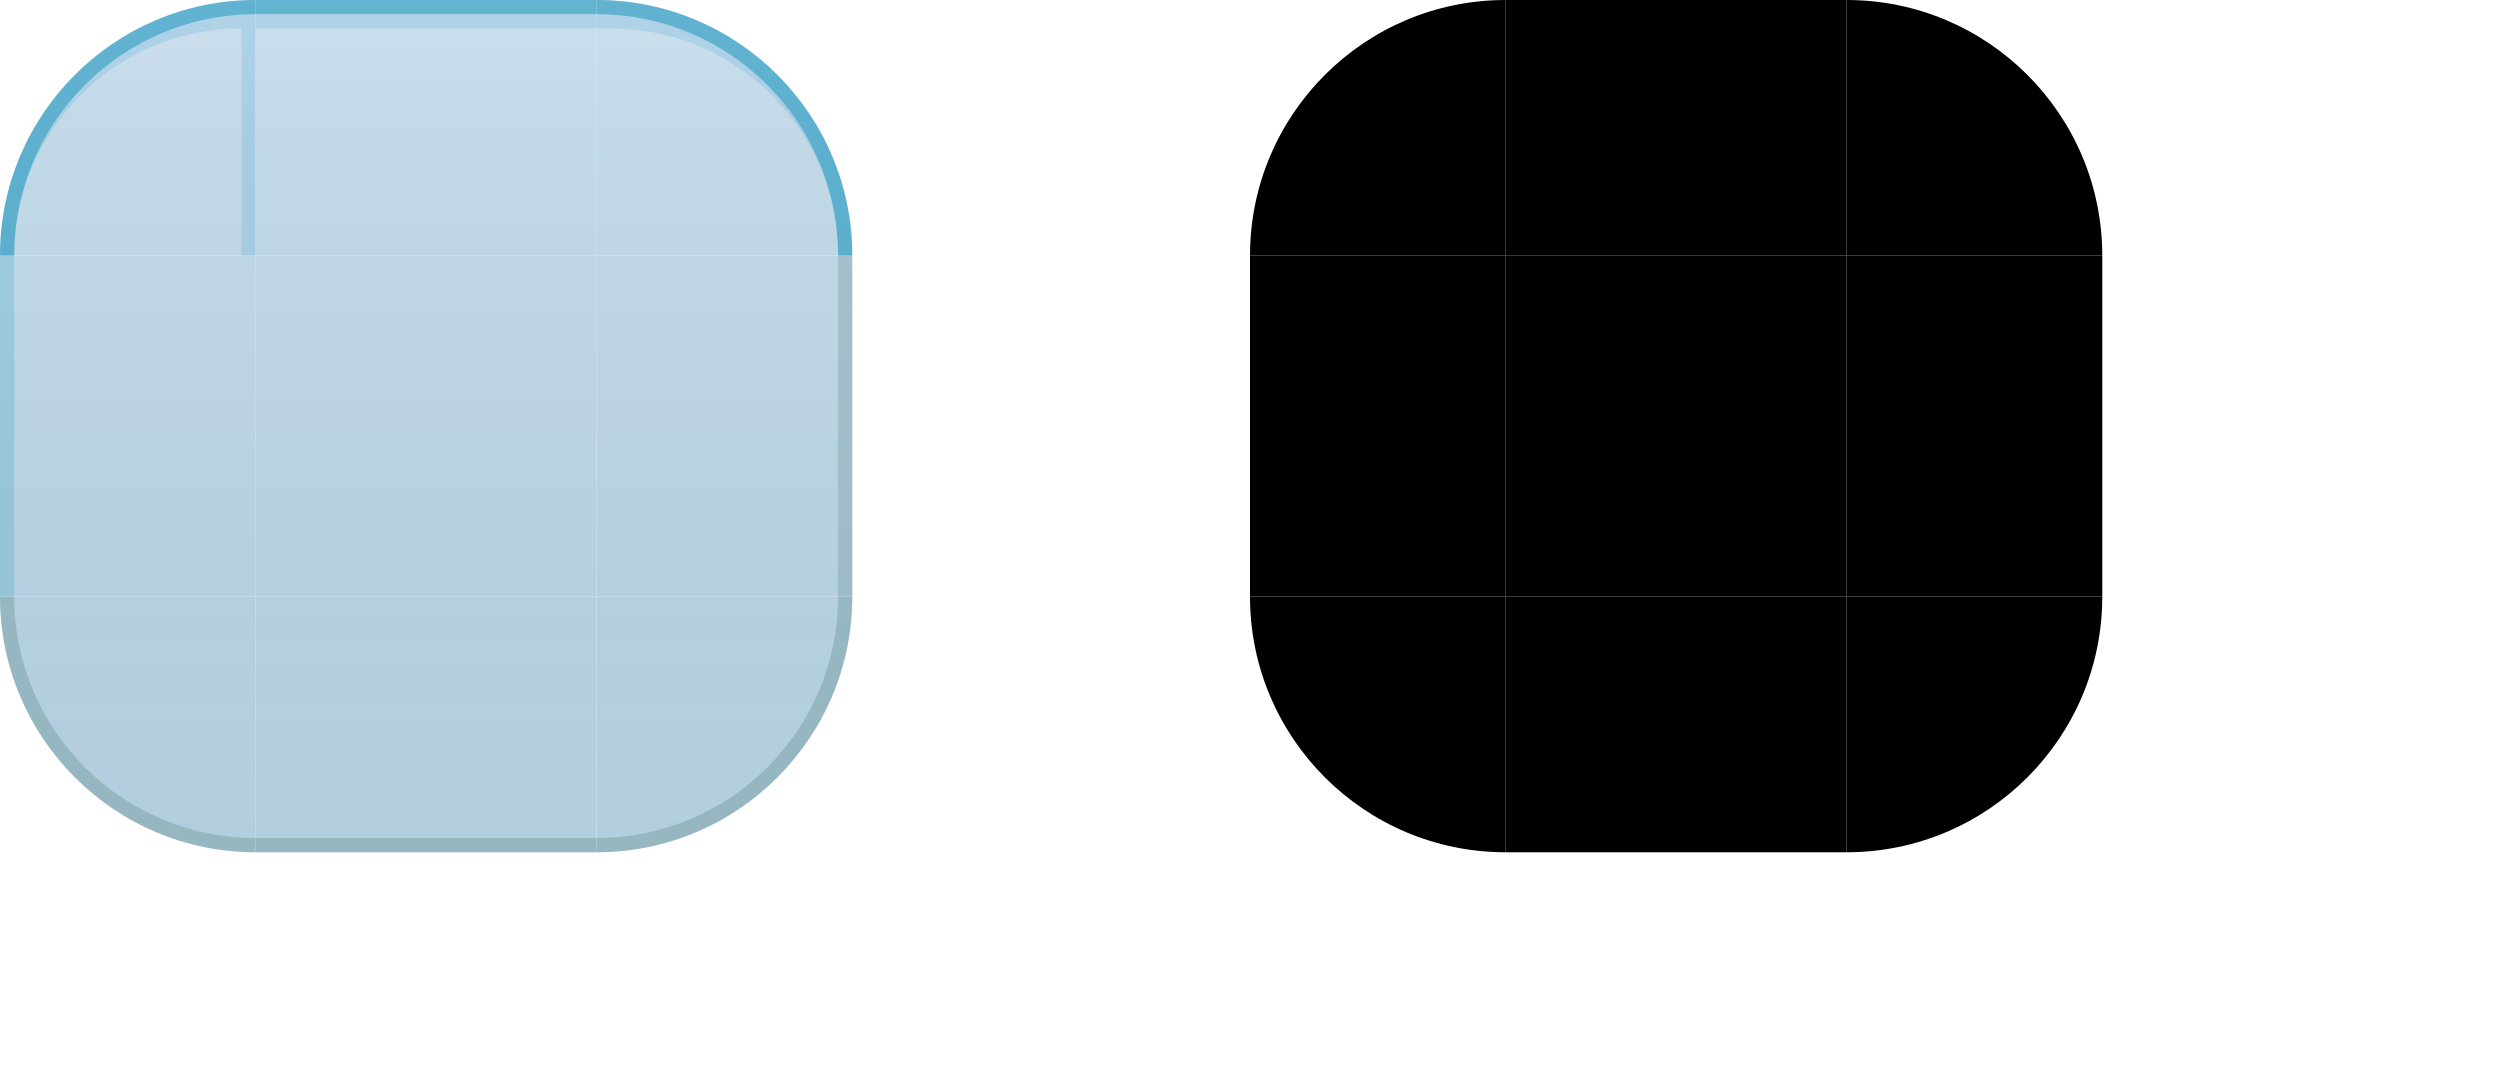
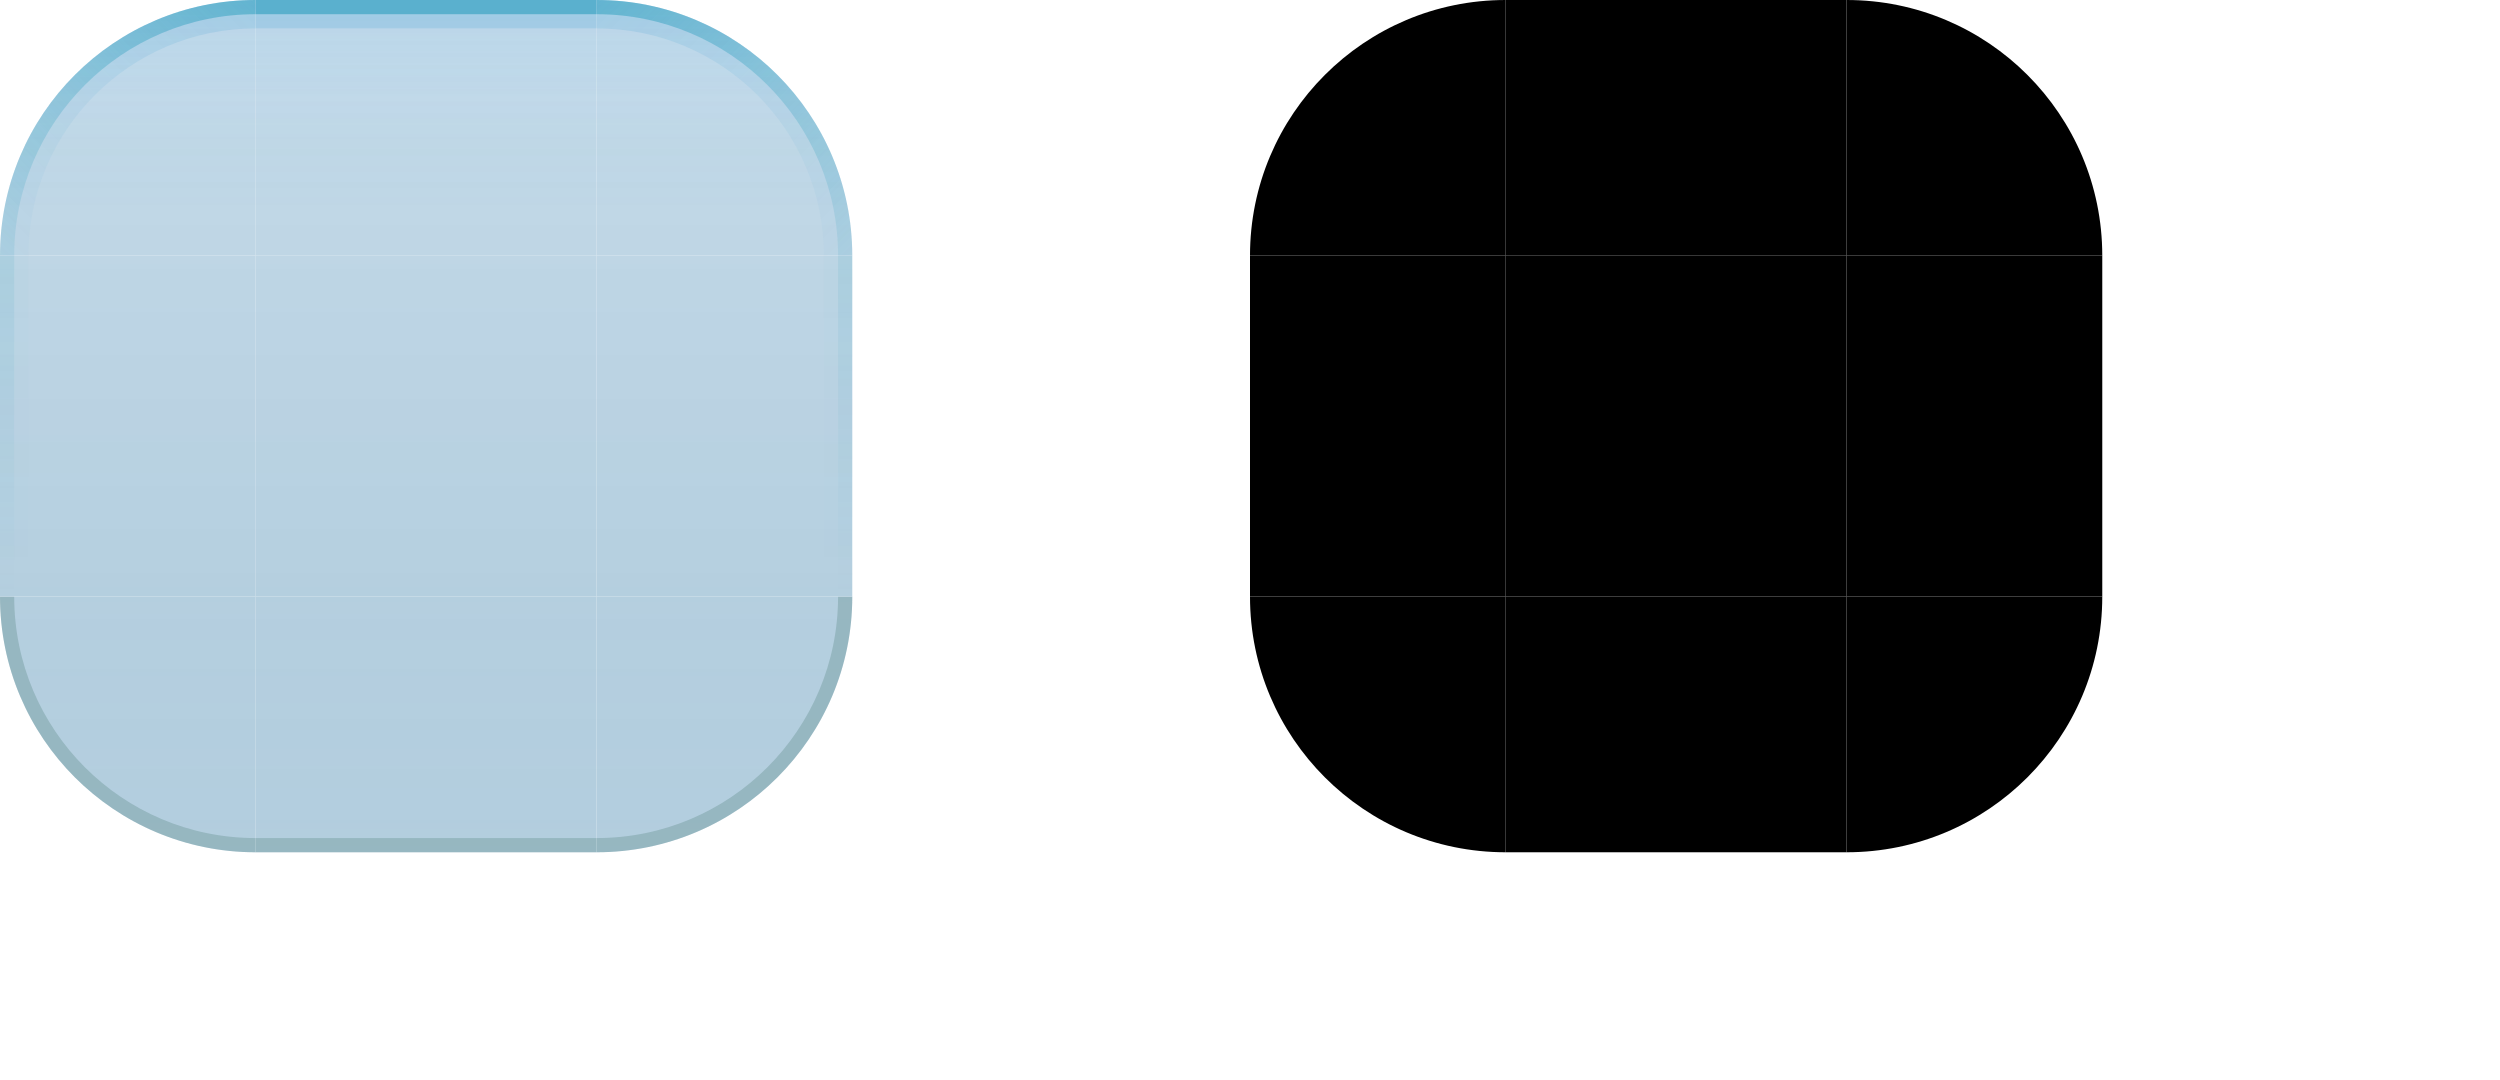
<svg xmlns="http://www.w3.org/2000/svg" width="176" height="76" viewBox="0 0 176 76">
  <style id="current-color-scheme" type="text/css">
    .ColorScheme-Background { color: #C5DAEC; }
    .ColorScheme-Highlight  { color: #0284C7; }
    .ColorScheme-Text       { color: #17302E; }
  </style>
  <defs>
    <linearGradient id="ui2-panel-glass" gradientUnits="userSpaceOnUse" x1="0" y1="0" x2="0" y2="60">
      <stop offset="0" stop-color="#C1D8EA" stop-opacity="0.82" />
      <stop offset="0.18" stop-color="#B8D2E3" stop-opacity="0.87" />
      <stop offset="0.70" stop-color="#ADCADC" stop-opacity="0.91" />
      <stop offset="1" stop-color="#ADCADC" stop-opacity="0.93" />
    </linearGradient>
+     <linearGradient id="ui2-rim-bleed" gradientUnits="userSpaceOnUse" x1="0" y1="0" x2="0" y2="15">
+       <stop offset="0" stop-color="#0284C7" stop-opacity="0.9" />
+       <stop offset="0.45" stop-color="#0284C7" stop-opacity="0.28" />
+       <stop offset="1" stop-color="#0284C7" stop-opacity="0" />
+     </linearGradient>
+     <linearGradient id="ui2-turn-lum-left" gradientUnits="userSpaceOnUse" x1="18" y1="0" x2="0" y2="18">
+       <stop offset="0" stop-color="#0891B2" stop-opacity="0.9" />
+       <stop offset="0.5" stop-color="#0891B2" stop-opacity="0.52" />
+       <stop offset="1" stop-color="#0891B2" stop-opacity="0.2" />
+     </linearGradient>
+     <linearGradient id="ui2-turn-lum-right" gradientUnits="userSpaceOnUse" x1="42" y1="0" x2="60" y2="18">
+       <stop offset="0" stop-color="#0891B2" stop-opacity="0.9" />
+       <stop offset="0.5" stop-color="#0891B2" stop-opacity="0.52" />
+       <stop offset="1" stop-color="#0891B2" stop-opacity="0.2" />
+     </linearGradient>
+     <linearGradient id="ui2-turn-acc-left" gradientUnits="userSpaceOnUse" x1="18" y1="0" x2="0" y2="18">
+       <stop offset="0" stop-color="#0284C7" stop-opacity="0.9" />
+       <stop offset="0.5" stop-color="#0284C7" stop-opacity="0.46" />
+       <stop offset="1" stop-color="#0284C7" stop-opacity="0.12" />
+     </linearGradient>
+     <linearGradient id="ui2-turn-acc-right" gradientUnits="userSpaceOnUse" x1="42" y1="0" x2="60" y2="18">
+       <stop offset="0" stop-color="#0284C7" stop-opacity="0.9" />
+       <stop offset="0.5" stop-color="#0284C7" stop-opacity="0.46" />
+       <stop offset="1" stop-color="#0284C7" stop-opacity="0.12" />
+     </linearGradient>
+     <linearGradient id="ui2-side-lum" gradientUnits="userSpaceOnUse" x1="0" y1="18" x2="0" y2="42">
+       <stop offset="0" stop-color="#0891B2" stop-opacity="0.2" />
+       <stop offset="1" stop-color="#0891B2" stop-opacity="0" />
+     </linearGradient>
+     <linearGradient id="ui2-side-acc" gradientUnits="userSpaceOnUse" x1="0" y1="18" x2="0" y2="42">
+       <stop offset="0" stop-color="#0284C7" stop-opacity="0.12" />
+       <stop offset="1" stop-color="#0284C7" stop-opacity="0" />
+     </linearGradient>
  </defs>
  <g id="topleft">
    <path d="M0 18A18 18 0 0 1 18 0V18Z" fill="url(#ui2-panel-glass)" />
-     <path d="M0 18A18 18 0 0 1 18 0V1A17 17 0 0 0 1 18Z" fill="#0891B2" fill-opacity="0.46" />
-     <path d="M0 18A18 18 0 0 1 18 0V18H17V2A16 16 0 0 0 1 18Z" fill="#0284C7" fill-opacity="0.14" />
+     <path d="M0 18A18 18 0 0 1 18 0V15A3 3 0 0 0 15 18Z" fill="url(#ui2-rim-bleed)" fill-opacity="0.10" />
+     <path d="M0 18A18 18 0 0 1 18 0V2A16 16 0 0 0 2 18Z" fill="url(#ui2-turn-acc-left)" fill-opacity="0.14" />
+     <path d="M0 18A18 18 0 0 1 18 0V1A17 17 0 0 0 1 18Z" fill="url(#ui2-turn-lum-left)" fill-opacity="0.46" />
  </g>
  <g id="topright">
    <path d="M42 0A18 18 0 0 1 60 18H42Z" fill="url(#ui2-panel-glass)" />
-     <path d="M42 0A18 18 0 0 1 60 18H59A17 17 0 0 0 42 1Z" fill="#0891B2" fill-opacity="0.46" />
-     <path d="M42 0A18 18 0 0 1 60 18H59A16 16 0 0 0 43 2H42Z" fill="#0284C7" fill-opacity="0.14" />
+     <path d="M42 0A18 18 0 0 1 60 18H45A3 3 0 0 0 42 15Z" fill="url(#ui2-rim-bleed)" fill-opacity="0.10" />
+     <path d="M42 0A18 18 0 0 1 60 18H58A16 16 0 0 0 42 2Z" fill="url(#ui2-turn-acc-right)" fill-opacity="0.14" />
+     <path d="M42 0A18 18 0 0 1 60 18H59A17 17 0 0 0 42 1Z" fill="url(#ui2-turn-lum-right)" fill-opacity="0.46" />
  </g>
  <g id="bottomleft">
    <path d="M18 60A18 18 0 0 1 0 42H18Z" fill="url(#ui2-panel-glass)" />
    <path d="M18 60A18 18 0 0 1 0 42H1A17 17 0 0 0 18 59Z" fill="#527F79" fill-opacity="0.30" />
  </g>
  <g id="bottomright">
    <path d="M60 42A18 18 0 0 1 42 60V42Z" fill="url(#ui2-panel-glass)" />
    <path d="M60 42A18 18 0 0 1 42 60V59A17 17 0 0 0 59 42Z" fill="#527F79" fill-opacity="0.30" />
  </g>
  <g id="top">
    <rect x="18" width="24" height="18" fill="url(#ui2-panel-glass)" />
+     <rect x="18" width="24" height="15" fill="url(#ui2-rim-bleed)" fill-opacity="0.10" />
    <rect x="18" width="24" height="2" fill="#0284C7" fill-opacity="0.14" />
    <rect x="18" width="24" height="1" fill="#0891B2" fill-opacity="0.46" />
  </g>
  <g id="bottom">
    <rect x="18" y="42" width="24" height="18" fill="url(#ui2-panel-glass)" />
    <rect x="18" y="59" width="24" height="1" fill="#527F79" fill-opacity="0.30" />
  </g>
  <g id="left">
    <rect y="18" width="18" height="24" fill="url(#ui2-panel-glass)" />
-     <rect y="18" width="1" height="24" fill="#0891B2" fill-opacity="0.18" />
+     <rect y="18" width="2" height="24" fill="url(#ui2-side-acc)" fill-opacity="0.14" />
+     <rect y="18" width="1" height="24" fill="url(#ui2-side-lum)" fill-opacity="0.46" />
  </g>
  <g id="right">
    <rect x="42" y="18" width="18" height="24" fill="url(#ui2-panel-glass)" />
-     <rect x="59" y="18" width="1" height="24" fill="#527F79" fill-opacity="0.24" />
+     <rect x="58" y="18" width="2" height="24" fill="url(#ui2-side-acc)" fill-opacity="0.14" />
+     <rect x="59" y="18" width="1" height="24" fill="url(#ui2-side-lum)" fill-opacity="0.46" />
  </g>
  <rect id="center" x="18" y="18" width="24" height="24" fill="url(#ui2-panel-glass)" />
  <path id="mask-topleft" d="M88 18A18 18 0 0 1 106 0V18Z" fill="#000" />
  <path id="mask-topright" d="M130 0A18 18 0 0 1 148 18H130Z" fill="#000" />
  <path id="mask-bottomleft" d="M106 60A18 18 0 0 1 88 42H106Z" fill="#000" />
  <path id="mask-bottomright" d="M148 42A18 18 0 0 1 130 60V42Z" fill="#000" />
  <rect id="mask-top" x="106" width="24" height="18" fill="#000" />
  <rect id="mask-bottom" x="106" y="42" width="24" height="18" fill="#000" />
  <rect id="mask-left" x="88" y="18" width="18" height="24" fill="#000" />
  <rect id="mask-right" x="130" y="18" width="18" height="24" fill="#000" />
  <rect id="mask-center" x="106" y="18" width="24" height="24" fill="#000" />
  <rect id="hint-top-margin" x="158" y="0" width="4" height="7" fill="none" />
  <rect id="hint-bottom-margin" x="158" y="11" width="4" height="7" fill="none" />
  <rect id="hint-left-margin" x="154" y="22" width="7" height="4" fill="none" />
  <rect id="hint-right-margin" x="165" y="22" width="7" height="4" fill="none" />
  <rect id="hint-top-inset" x="158" y="32" width="4" height="1e-8" fill="none" />
  <rect id="hint-bottom-inset" x="158" y="36" width="4" height="1e-8" fill="none" />
  <rect id="hint-left-inset" x="154" y="42" width="1e-8" height="4" fill="none" />
  <rect id="hint-right-inset" x="165" y="42" width="1e-8" height="4" fill="none" />
  <rect id="hint-stretch-borders" x="158" y="52" width="4" height="4" fill="none" />
</svg>
